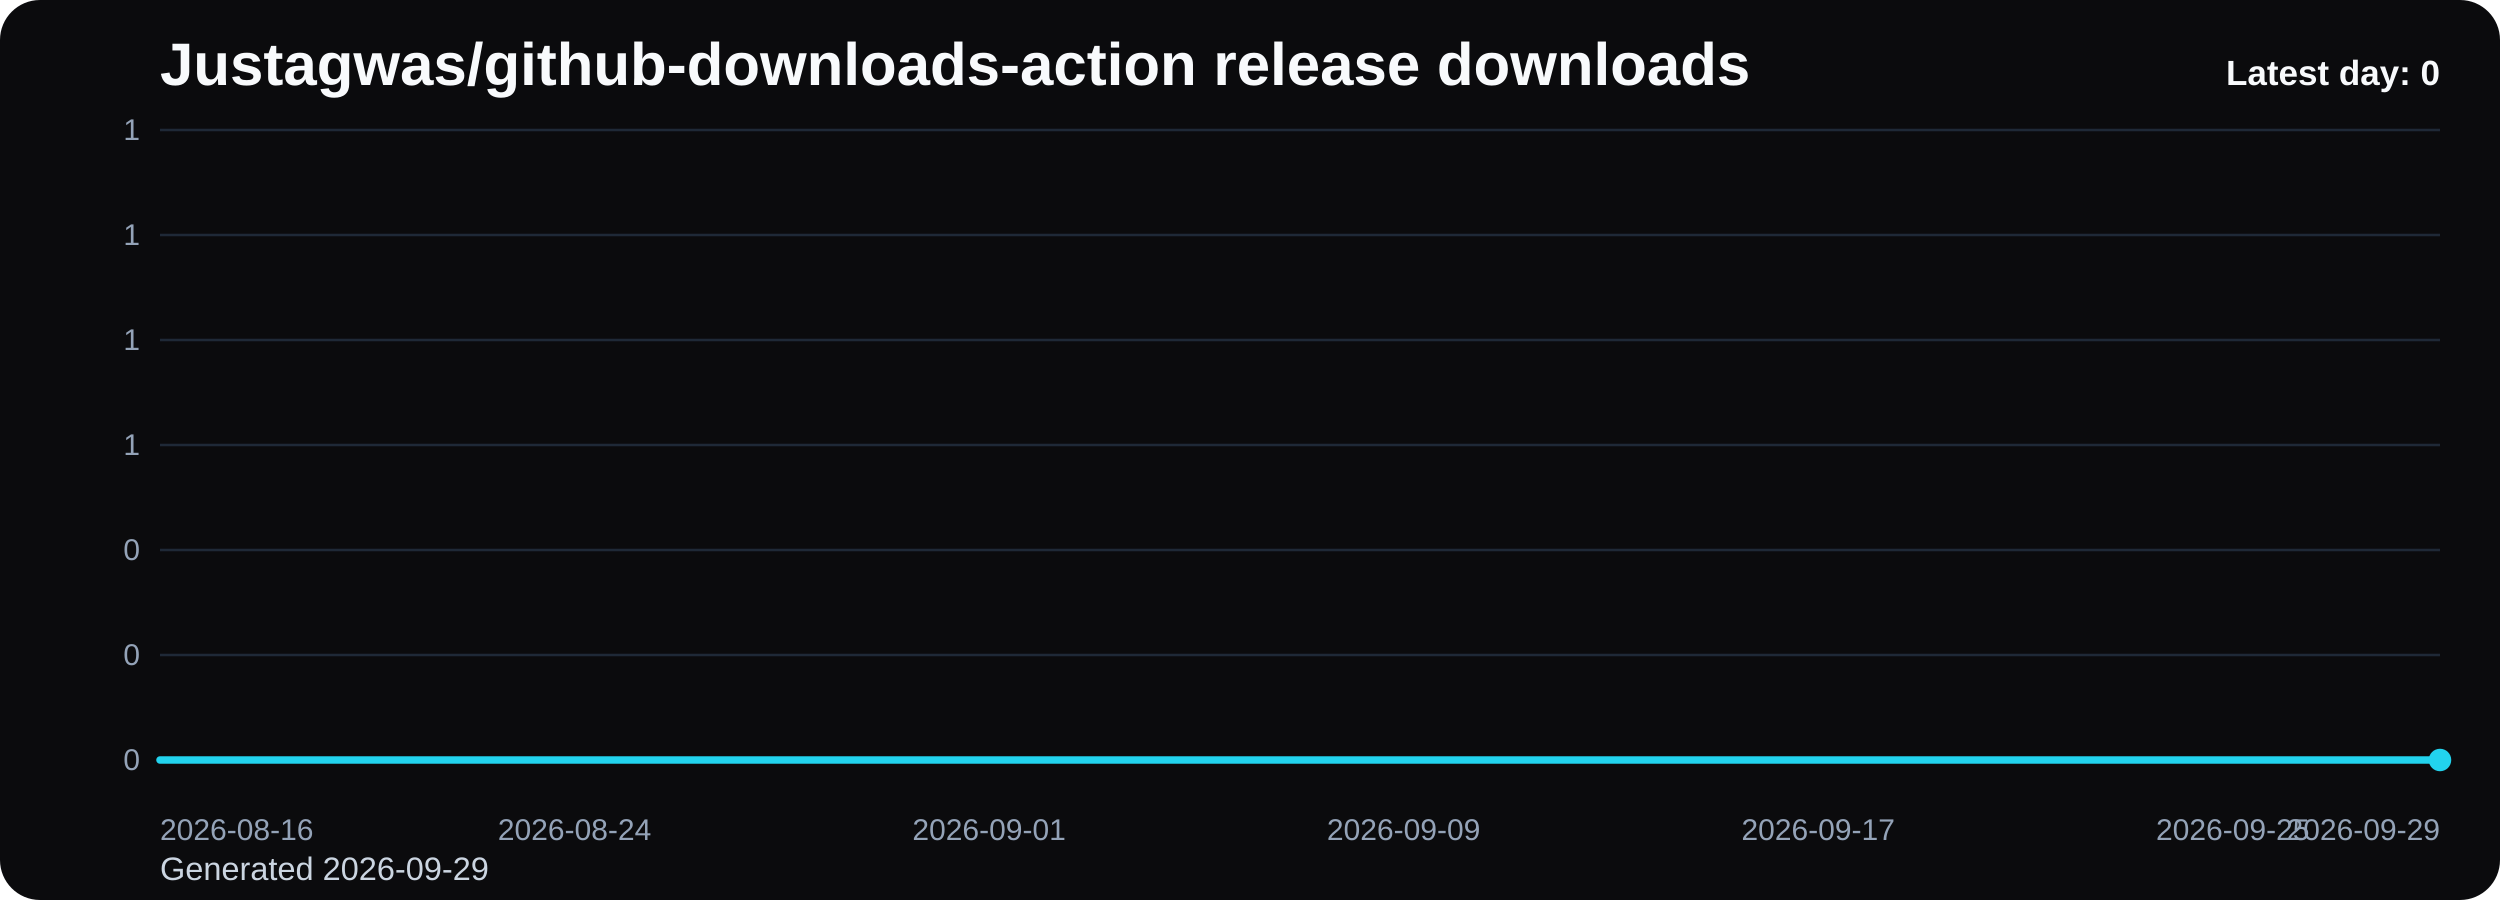
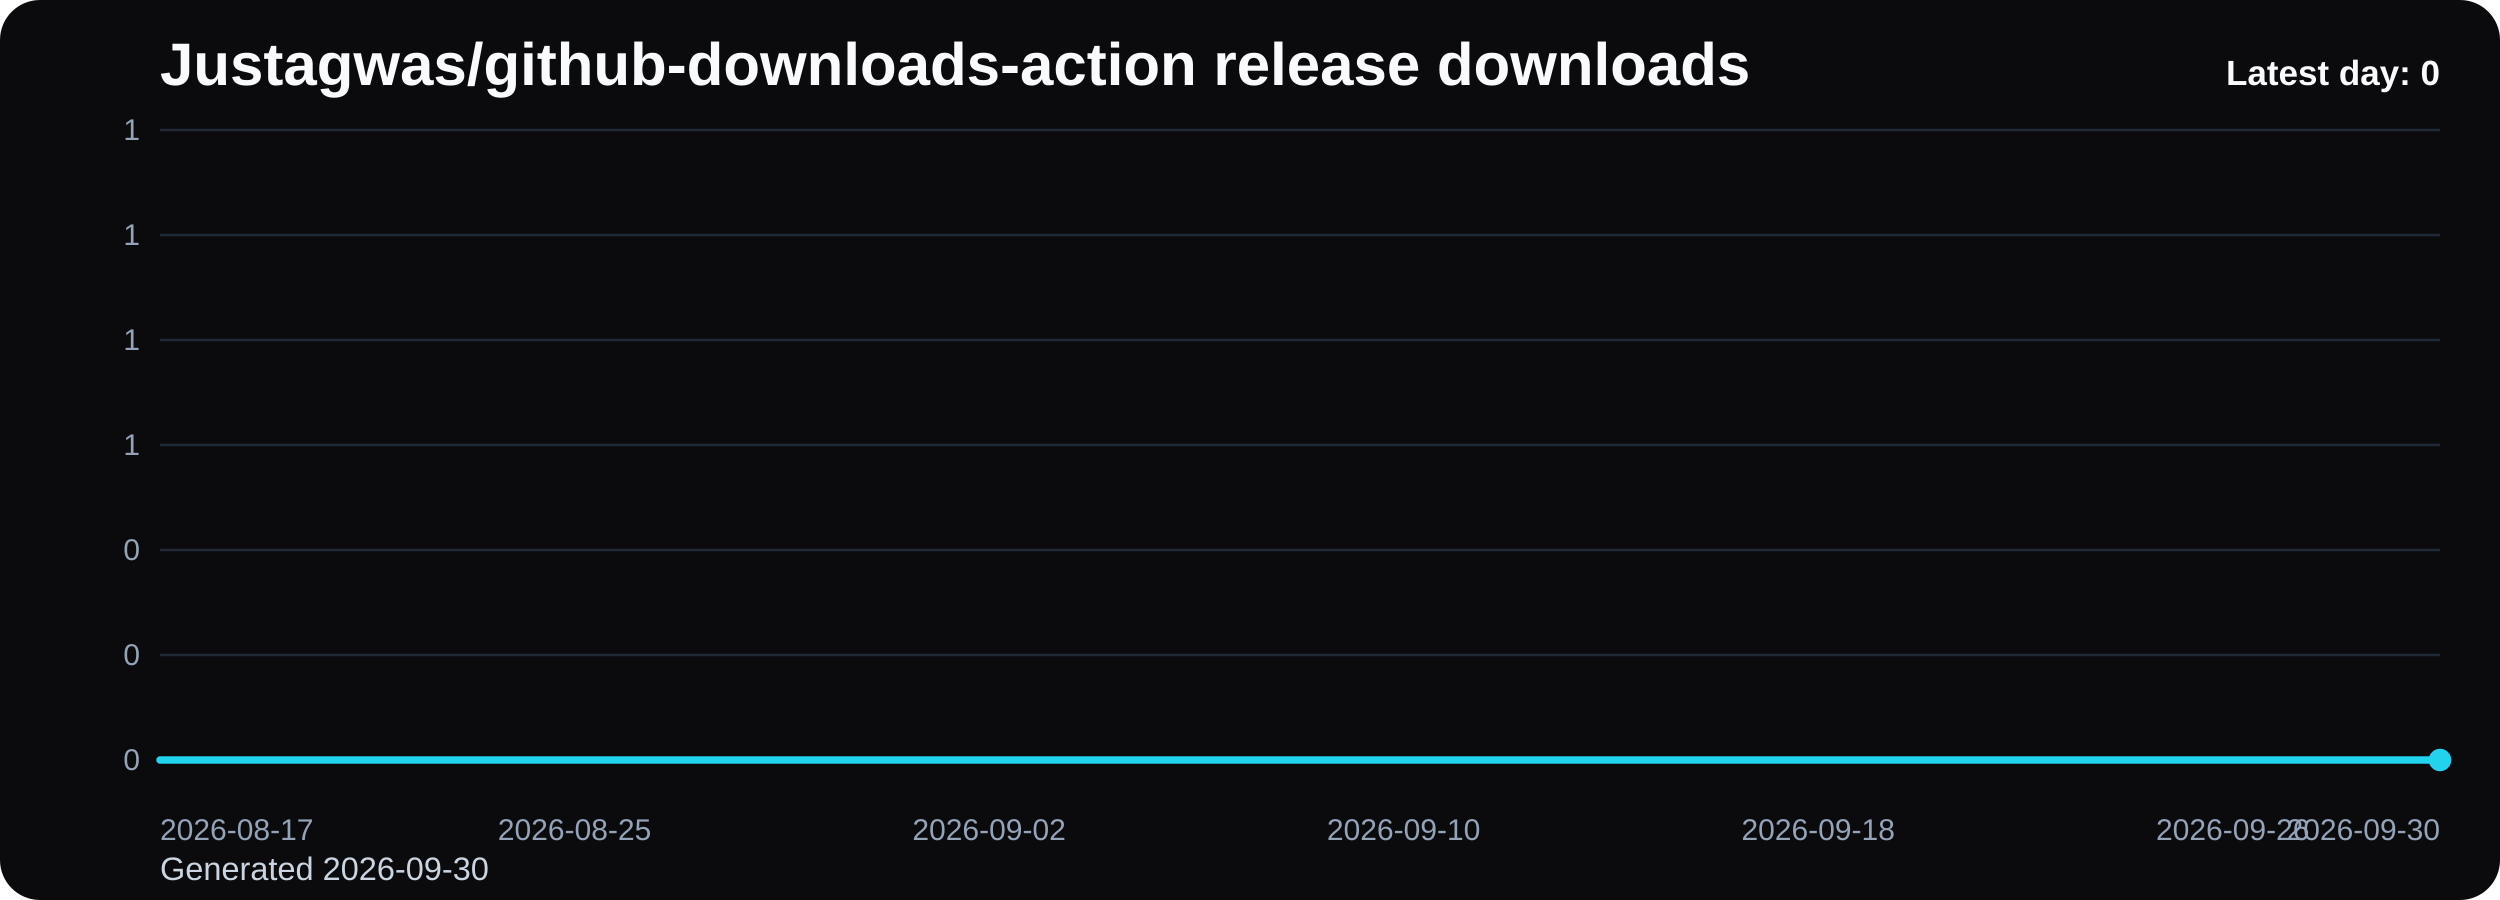
<svg xmlns="http://www.w3.org/2000/svg" viewBox="0 0 1000 360" role="img" aria-label="Justagwas/github-downloads-action release downloads chart">
  <defs>
    <linearGradient id="fill-daily-black" x1="0" y1="0" x2="0" y2="1">
      <stop offset="0%" stop-color="#22d3ee" stop-opacity="0.32" />
      <stop offset="100%" stop-color="#22d3ee" stop-opacity="0.05" />
    </linearGradient>
    <style>
      .bg { fill: #0b0b0d; }
      .title { font: 700 24px Arial, sans-serif; fill: #f8fafc; }
      .sub { font: 400 13px Arial, sans-serif; fill: #cbd5e1; }
      .grid { stroke: #1f2937; stroke-width: 1; }
      .axis { font: 400 12px Arial, sans-serif; fill: #94a3b8; }
      .line { fill: none; stroke: #22d3ee; stroke-width: 3; stroke-linecap: round; stroke-linejoin: round; }
      .dot { fill: #22d3ee; }
      .value { font: 600 11px Arial, sans-serif; fill: #cbd5e1; }
      .latest { font: 700 14px Arial, sans-serif; fill: #f8fafc; }
    </style>
  </defs>
  <rect class="bg" x="0" y="0" width="1000" height="360" rx="16" />
  <text class="title" x="64" y="34">Justagwas/github-downloads-action release downloads</text>
-   <text class="sub" x="64" y="352">Generated 2026-09-29</text>
+   <text class="sub" x="64" y="352">Generated 2026-09-30</text>
  <line x1="64" y1="52.00" x2="976" y2="52.00" class="grid" />
  <text x="56" y="56.00" text-anchor="end" class="axis">1</text>
  <line x1="64" y1="94.00" x2="976" y2="94.00" class="grid" />
  <text x="56" y="98.00" text-anchor="end" class="axis">1</text>
  <line x1="64" y1="136.00" x2="976" y2="136.00" class="grid" />
  <text x="56" y="140.00" text-anchor="end" class="axis">1</text>
  <line x1="64" y1="178.00" x2="976" y2="178.00" class="grid" />
  <text x="56" y="182.00" text-anchor="end" class="axis">1</text>
  <line x1="64" y1="220.00" x2="976" y2="220.00" class="grid" />
  <text x="56" y="224.00" text-anchor="end" class="axis">0</text>
  <line x1="64" y1="262.00" x2="976" y2="262.00" class="grid" />
  <text x="56" y="266.00" text-anchor="end" class="axis">0</text>
  <line x1="64" y1="304.00" x2="976" y2="304.00" class="grid" />
  <text x="56" y="308.00" text-anchor="end" class="axis">0</text>
  <path d="M 64.00 304 L 64.00 304.00 L 84.73 304.00 L 105.45 304.00 L 126.18 304.00 L 146.91 304.00 L 167.64 304.00 L 188.36 304.00 L 209.09 304.00 L 229.82 304.00 L 250.55 304.00 L 271.27 304.00 L 292.00 304.00 L 312.73 304.00 L 333.45 304.00 L 354.18 304.00 L 374.91 304.00 L 395.64 304.00 L 416.36 304.00 L 437.09 304.00 L 457.82 304.00 L 478.55 304.00 L 499.27 304.00 L 520.00 304.00 L 540.73 304.00 L 561.45 304.00 L 582.18 304.00 L 602.91 304.00 L 623.64 304.00 L 644.36 304.00 L 665.09 304.00 L 685.82 304.00 L 706.55 304.00 L 727.27 304.00 L 748.00 304.00 L 768.73 304.00 L 789.45 304.00 L 810.18 304.00 L 830.91 304.00 L 851.64 304.00 L 872.36 304.00 L 893.09 304.00 L 913.82 304.00 L 934.55 304.00 L 955.27 304.00 L 976.00 304.00 L 976.00 304 Z" fill="url(#fill-daily-black)" />
  <polyline class="line" points="64.00,304.00 84.73,304.00 105.45,304.00 126.18,304.00 146.91,304.00 167.64,304.00 188.36,304.00 209.09,304.00 229.82,304.00 250.55,304.00 271.27,304.00 292.00,304.00 312.73,304.00 333.45,304.00 354.18,304.00 374.91,304.00 395.64,304.00 416.36,304.00 437.09,304.00 457.82,304.00 478.55,304.00 499.27,304.00 520.00,304.00 540.73,304.00 561.45,304.00 582.18,304.00 602.91,304.00 623.64,304.00 644.36,304.00 665.09,304.00 685.82,304.00 706.55,304.00 727.27,304.00 748.00,304.00 768.73,304.00 789.45,304.00 810.18,304.00 830.91,304.00 851.64,304.00 872.36,304.00 893.09,304.00 913.82,304.00 934.55,304.00 955.27,304.00 976.00,304.00" />
  <circle class="dot" cx="976.00" cy="304.00" r="4.5" />
-   <text class="axis" x="64.00" y="336" text-anchor="start">2026-08-16</text>
-   <text class="axis" x="229.82" y="336" text-anchor="middle">2026-08-24</text>
-   <text class="axis" x="395.64" y="336" text-anchor="middle">2026-09-01</text>
-   <text class="axis" x="561.45" y="336" text-anchor="middle">2026-09-09</text>
-   <text class="axis" x="727.27" y="336" text-anchor="middle">2026-09-17</text>
-   <text class="axis" x="893.09" y="336" text-anchor="middle">2026-09-25</text>
-   <text class="axis" x="976.00" y="336" text-anchor="end">2026-09-29</text>
+   <text class="axis" x="64.00" y="336" text-anchor="start">2026-08-17</text>
+   <text class="axis" x="229.82" y="336" text-anchor="middle">2026-08-25</text>
+   <text class="axis" x="395.64" y="336" text-anchor="middle">2026-09-02</text>
+   <text class="axis" x="561.45" y="336" text-anchor="middle">2026-09-10</text>
+   <text class="axis" x="727.27" y="336" text-anchor="middle">2026-09-18</text>
+   <text class="axis" x="893.09" y="336" text-anchor="middle">2026-09-26</text>
+   <text class="axis" x="976.00" y="336" text-anchor="end">2026-09-30</text>
  <text class="latest" x="976" y="34" text-anchor="end">Latest day: 0</text>
</svg>
